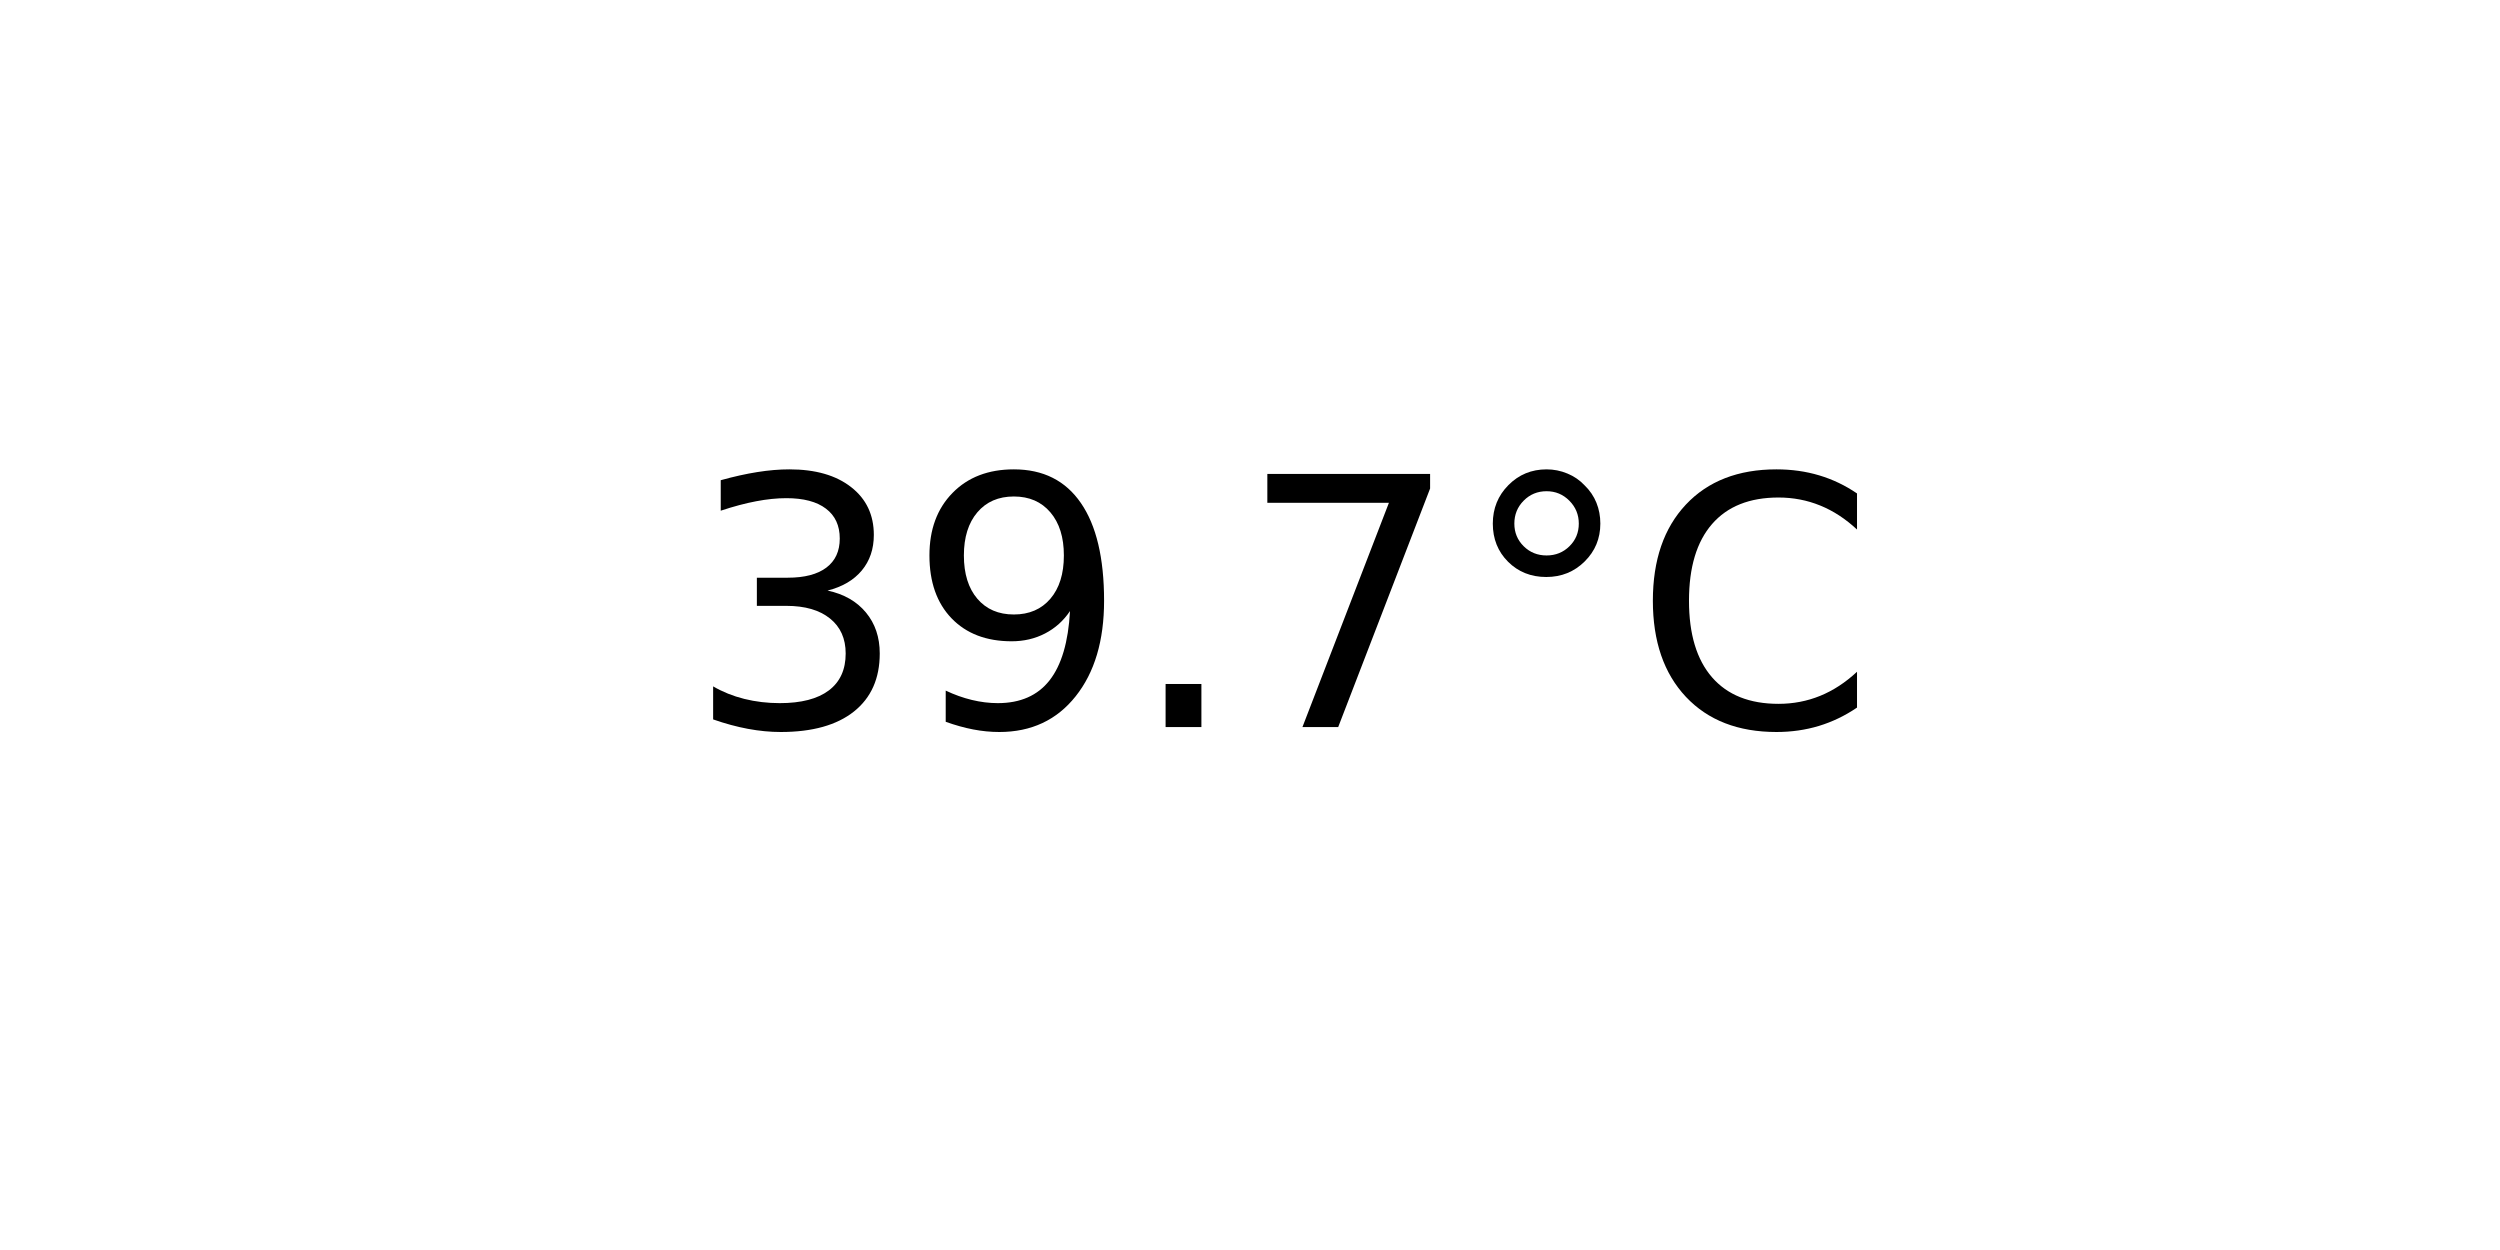
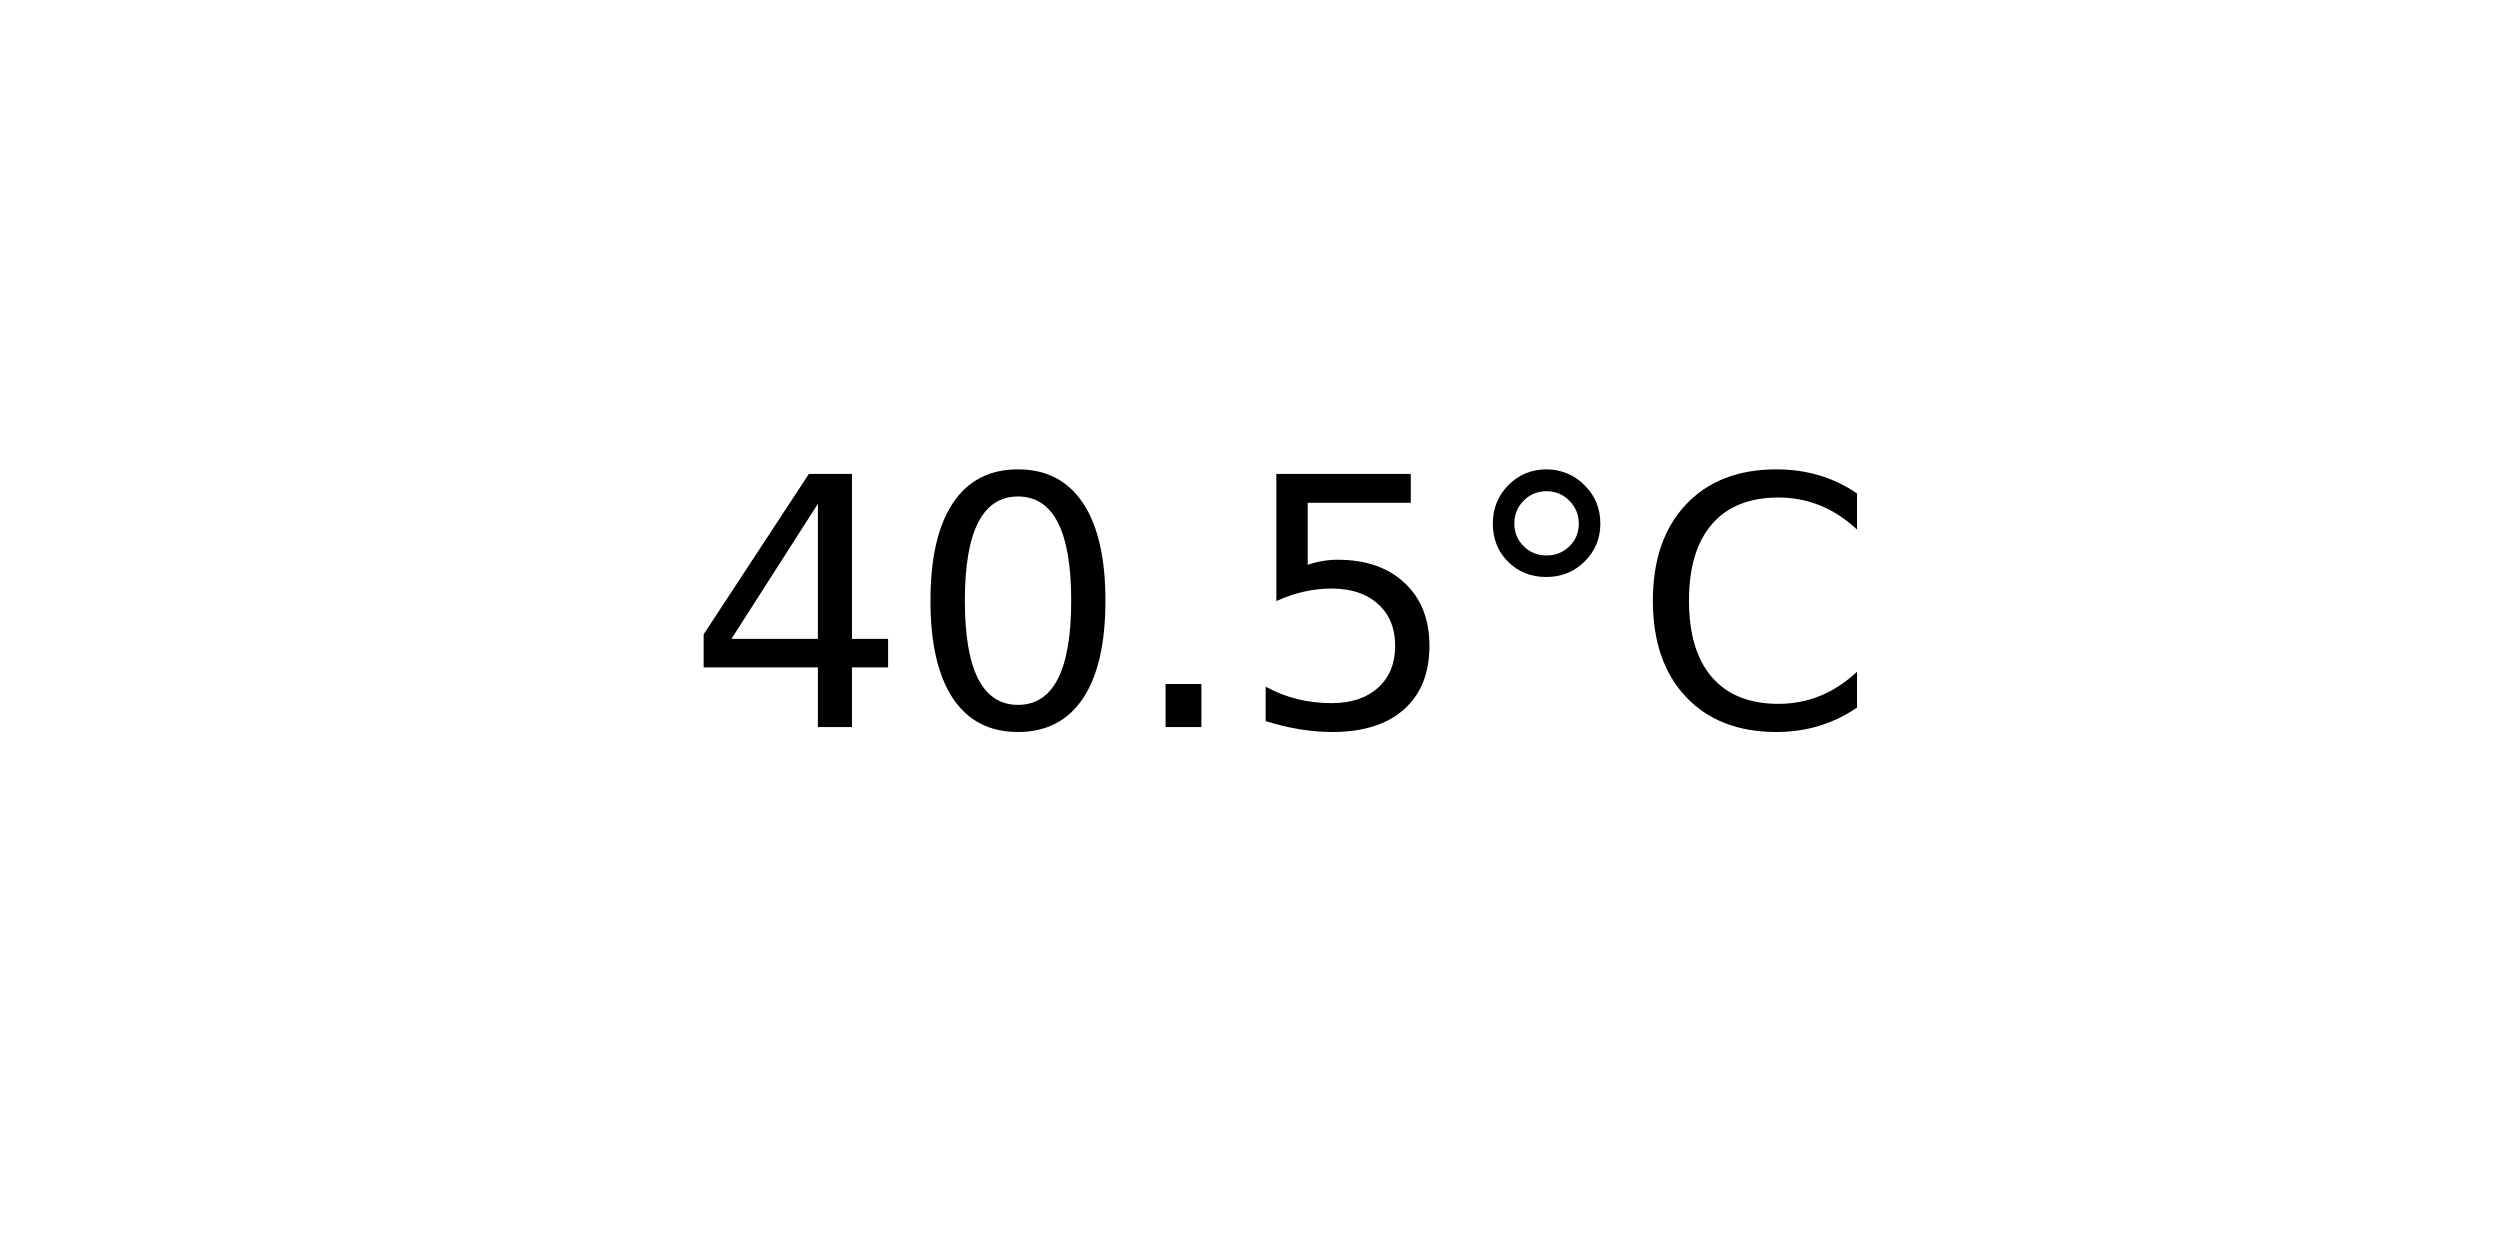
<svg xmlns="http://www.w3.org/2000/svg" xmlns:xlink="http://www.w3.org/1999/xlink" width="72pt" height="36pt" viewBox="0 0 72 36" version="1.1">
  <defs>
    <style type="text/css">*{stroke-linejoin: round; stroke-linecap: butt}</style>
  </defs>
  <g id="figure_1">
    <g id="axes_1">
      <g id="text_1">
        <g transform="translate(19.77578 20.93937) scale(0.1 -0.1)">
          <defs>
-             <path id="DejaVuSans-33" d="M 2597 2516  Q 3050 2419 3304 2112  Q 3559 1806 3559 1356  Q 3559 666 3084 287  Q 2609 -91 1734 -91  Q 1441 -91 1130 -33  Q 819 25 488 141  L 488 750  Q 750 597 1062 519  Q 1375 441 1716 441  Q 2309 441 2620 675  Q 2931 909 2931 1356  Q 2931 1769 2642 2001  Q 2353 2234 1838 2234  L 1294 2234  L 1294 2753  L 1863 2753  Q 2328 2753 2575 2939  Q 2822 3125 2822 3475  Q 2822 3834 2567 4026  Q 2313 4219 1838 4219  Q 1578 4219 1281 4162  Q 984 4106 628 3988  L 628 4550  Q 988 4650 1302 4700  Q 1616 4750 1894 4750  Q 2613 4750 3031 4423  Q 3450 4097 3450 3541  Q 3450 3153 3228 2886  Q 3006 2619 2597 2516  z " transform="scale(0.015625)" />
-             <path id="DejaVuSans-39" d="M 703 97  L 703 672  Q 941 559 1184 500  Q 1428 441 1663 441  Q 2288 441 2617 861  Q 2947 1281 2994 2138  Q 2813 1869 2534 1725  Q 2256 1581 1919 1581  Q 1219 1581 811 2004  Q 403 2428 403 3163  Q 403 3881 828 4315  Q 1253 4750 1959 4750  Q 2769 4750 3195 4129  Q 3622 3509 3622 2328  Q 3622 1225 3098 567  Q 2575 -91 1691 -91  Q 1453 -91 1209 -44  Q 966 3 703 97  z M 1959 2075  Q 2384 2075 2632 2365  Q 2881 2656 2881 3163  Q 2881 3666 2632 3958  Q 2384 4250 1959 4250  Q 1534 4250 1286 3958  Q 1038 3666 1038 3163  Q 1038 2656 1286 2365  Q 1534 2075 1959 2075  z " transform="scale(0.015625)" />
+             <path id="DejaVuSans-34" d="M 2419 4116  L 825 1625  L 2419 1625  L 2419 4116  z M 2253 4666  L 3047 4666  L 3047 1625  L 3713 1625  L 3713 1100  L 3047 1100  L 3047 0  L 2419 0  L 2419 1100  L 313 1100  L 313 1709  L 2253 4666  z " transform="scale(0.015625)" />
+             <path id="DejaVuSans-30" d="M 2034 4250  Q 1547 4250 1301 3770  Q 1056 3291 1056 2328  Q 1056 1369 1301 889  Q 1547 409 2034 409  Q 2525 409 2770 889  Q 3016 1369 3016 2328  Q 3016 3291 2770 3770  Q 2525 4250 2034 4250  z M 2034 4750  Q 2819 4750 3233 4129  Q 3647 3509 3647 2328  Q 3647 1150 3233 529  Q 2819 -91 2034 -91  Q 1250 -91 836 529  Q 422 1150 422 2328  Q 422 3509 836 4129  Q 1250 4750 2034 4750  z " transform="scale(0.015625)" />
            <path id="DejaVuSans-2e" d="M 684 794  L 1344 794  L 1344 0  L 684 0  L 684 794  z " transform="scale(0.015625)" />
-             <path id="DejaVuSans-37" d="M 525 4666  L 3525 4666  L 3525 4397  L 1831 0  L 1172 0  L 2766 4134  L 525 4134  L 525 4666  z " transform="scale(0.015625)" />
+             <path id="DejaVuSans-35" d="M 691 4666  L 3169 4666  L 3169 4134  L 1269 4134  L 1269 2991  Q 1406 3038 1543 3061  Q 1681 3084 1819 3084  Q 2600 3084 3056 2656  Q 3513 2228 3513 1497  Q 3513 744 3044 326  Q 2575 -91 1722 -91  Q 1428 -91 1123 -41  Q 819 9 494 109  L 494 744  Q 775 591 1075 516  Q 1375 441 1709 441  Q 2250 441 2565 725  Q 2881 1009 2881 1497  Q 2881 1984 2565 2268  Q 2250 2553 1709 2553  Q 1456 2553 1204 2497  Q 953 2441 691 2322  L 691 4666  z " transform="scale(0.015625)" />
            <path id="DejaVuSans-b0" d="M 1600 4347  Q 1350 4347 1178 4173  Q 1006 4000 1006 3750  Q 1006 3503 1178 3333  Q 1350 3163 1600 3163  Q 1850 3163 2022 3333  Q 2194 3503 2194 3750  Q 2194 3997 2020 4172  Q 1847 4347 1600 4347  z M 1600 4750  Q 1800 4750 1984 4673  Q 2169 4597 2303 4453  Q 2447 4313 2519 4134  Q 2591 3956 2591 3750  Q 2591 3338 2302 3052  Q 2013 2766 1594 2766  Q 1172 2766 890 3047  Q 609 3328 609 3750  Q 609 4169 896 4459  Q 1184 4750 1600 4750  z " transform="scale(0.015625)" />
            <path id="DejaVuSans-43" d="M 4122 4306  L 4122 3641  Q 3803 3938 3442 4084  Q 3081 4231 2675 4231  Q 1875 4231 1450 3742  Q 1025 3253 1025 2328  Q 1025 1406 1450 917  Q 1875 428 2675 428  Q 3081 428 3442 575  Q 3803 722 4122 1019  L 4122 359  Q 3791 134 3420 21  Q 3050 -91 2638 -91  Q 1578 -91 968 557  Q 359 1206 359 2328  Q 359 3453 968 4101  Q 1578 4750 2638 4750  Q 3056 4750 3426 4639  Q 3797 4528 4122 4306  z " transform="scale(0.015625)" />
          </defs>
-           <use xlink:href="#DejaVuSans-33" />
-           <use xlink:href="#DejaVuSans-39" x="63.623" />
+           <use xlink:href="#DejaVuSans-34" />
+           <use xlink:href="#DejaVuSans-30" x="63.623" />
          <use xlink:href="#DejaVuSans-2e" x="127.246" />
-           <use xlink:href="#DejaVuSans-37" x="159.033" />
+           <use xlink:href="#DejaVuSans-35" x="159.033" />
          <use xlink:href="#DejaVuSans-b0" x="222.656" />
          <use xlink:href="#DejaVuSans-43" x="272.656" />
        </g>
      </g>
    </g>
  </g>
</svg>
